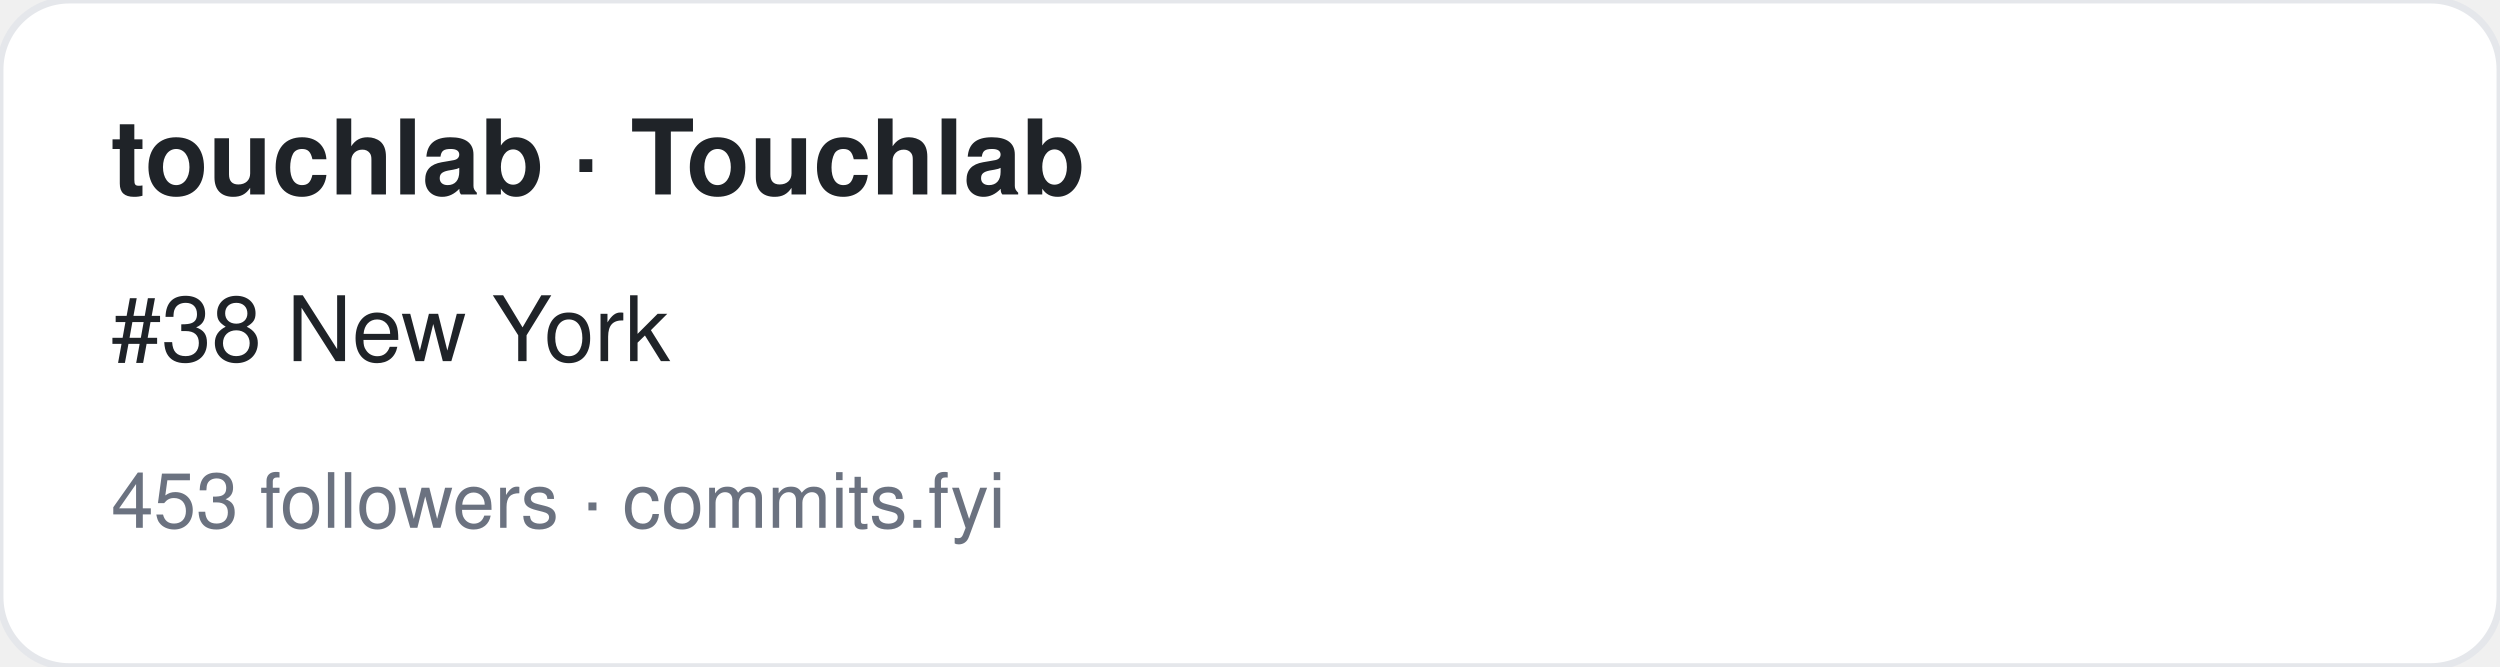
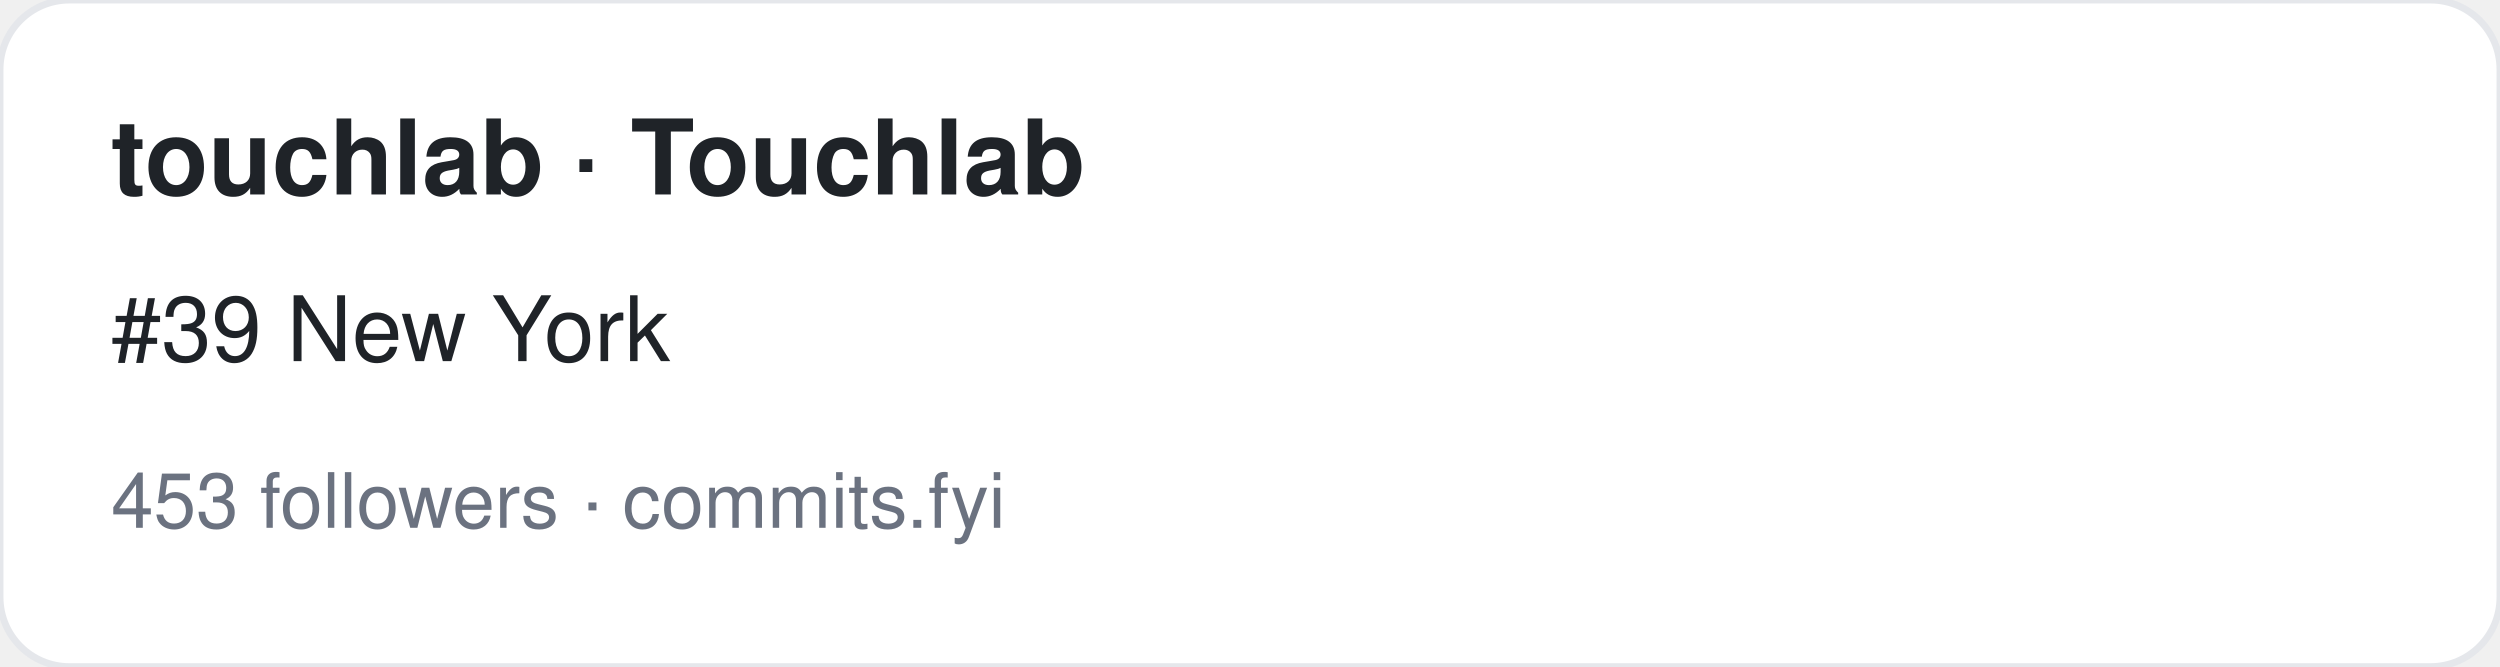
<svg xmlns="http://www.w3.org/2000/svg" width="360" height="96" viewBox="0 0 360 96" font-family="-apple-system,BlinkMacSystemFont,Segoe UI,Helvetica,Arial,sans-serif">
  <rect width="360" height="96" rx="10" fill="#ffffff" stroke="#e5e7eb" />
  <text x="16" y="28" font-size="15" font-weight="700" fill="#1f2328">touchlab · Touchlab</text>
-   <text x="16" y="52" font-size="13" fill="#1f2328">#38 New York</text>
+   <text x="16" y="52" font-size="13" fill="#1f2328">#39 New York</text>
  <text x="16" y="76" font-size="11" fill="#6b7280">453 followers · commits.fyi</text>
</svg>
